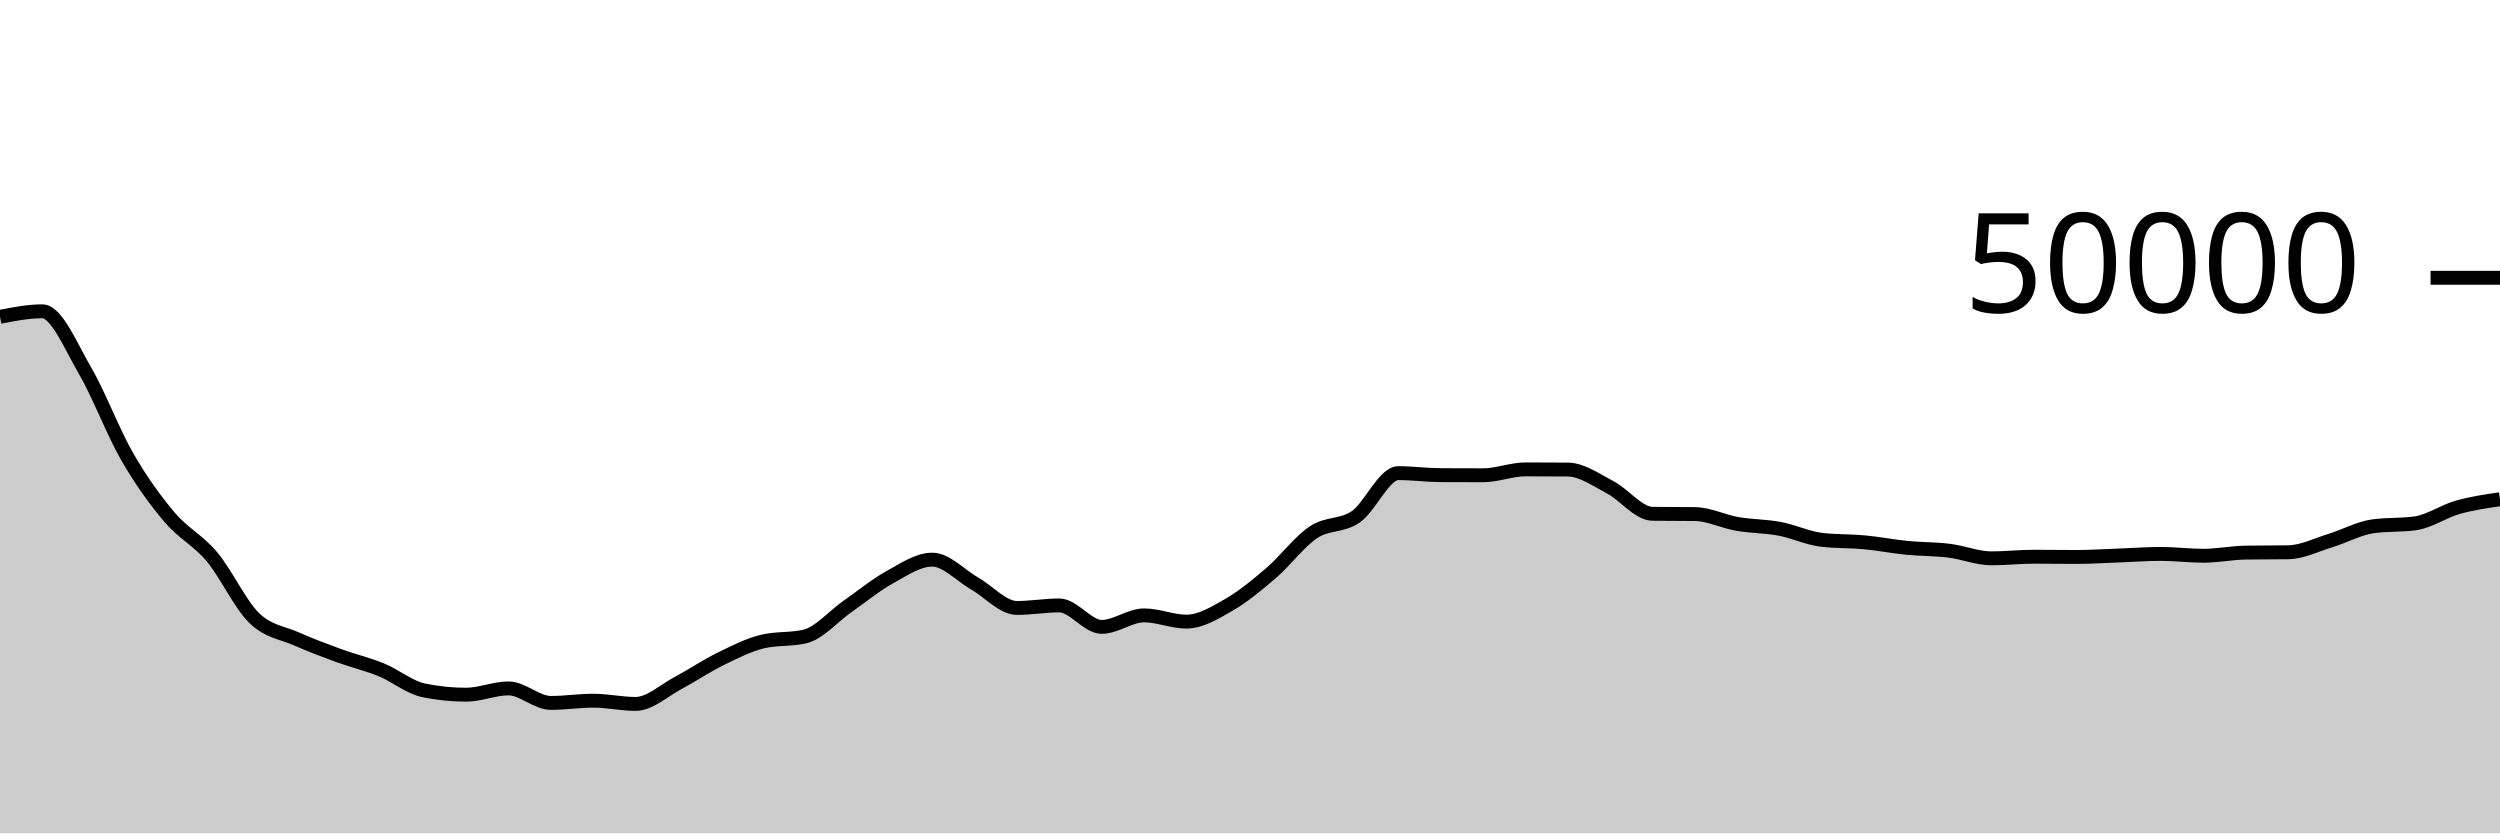
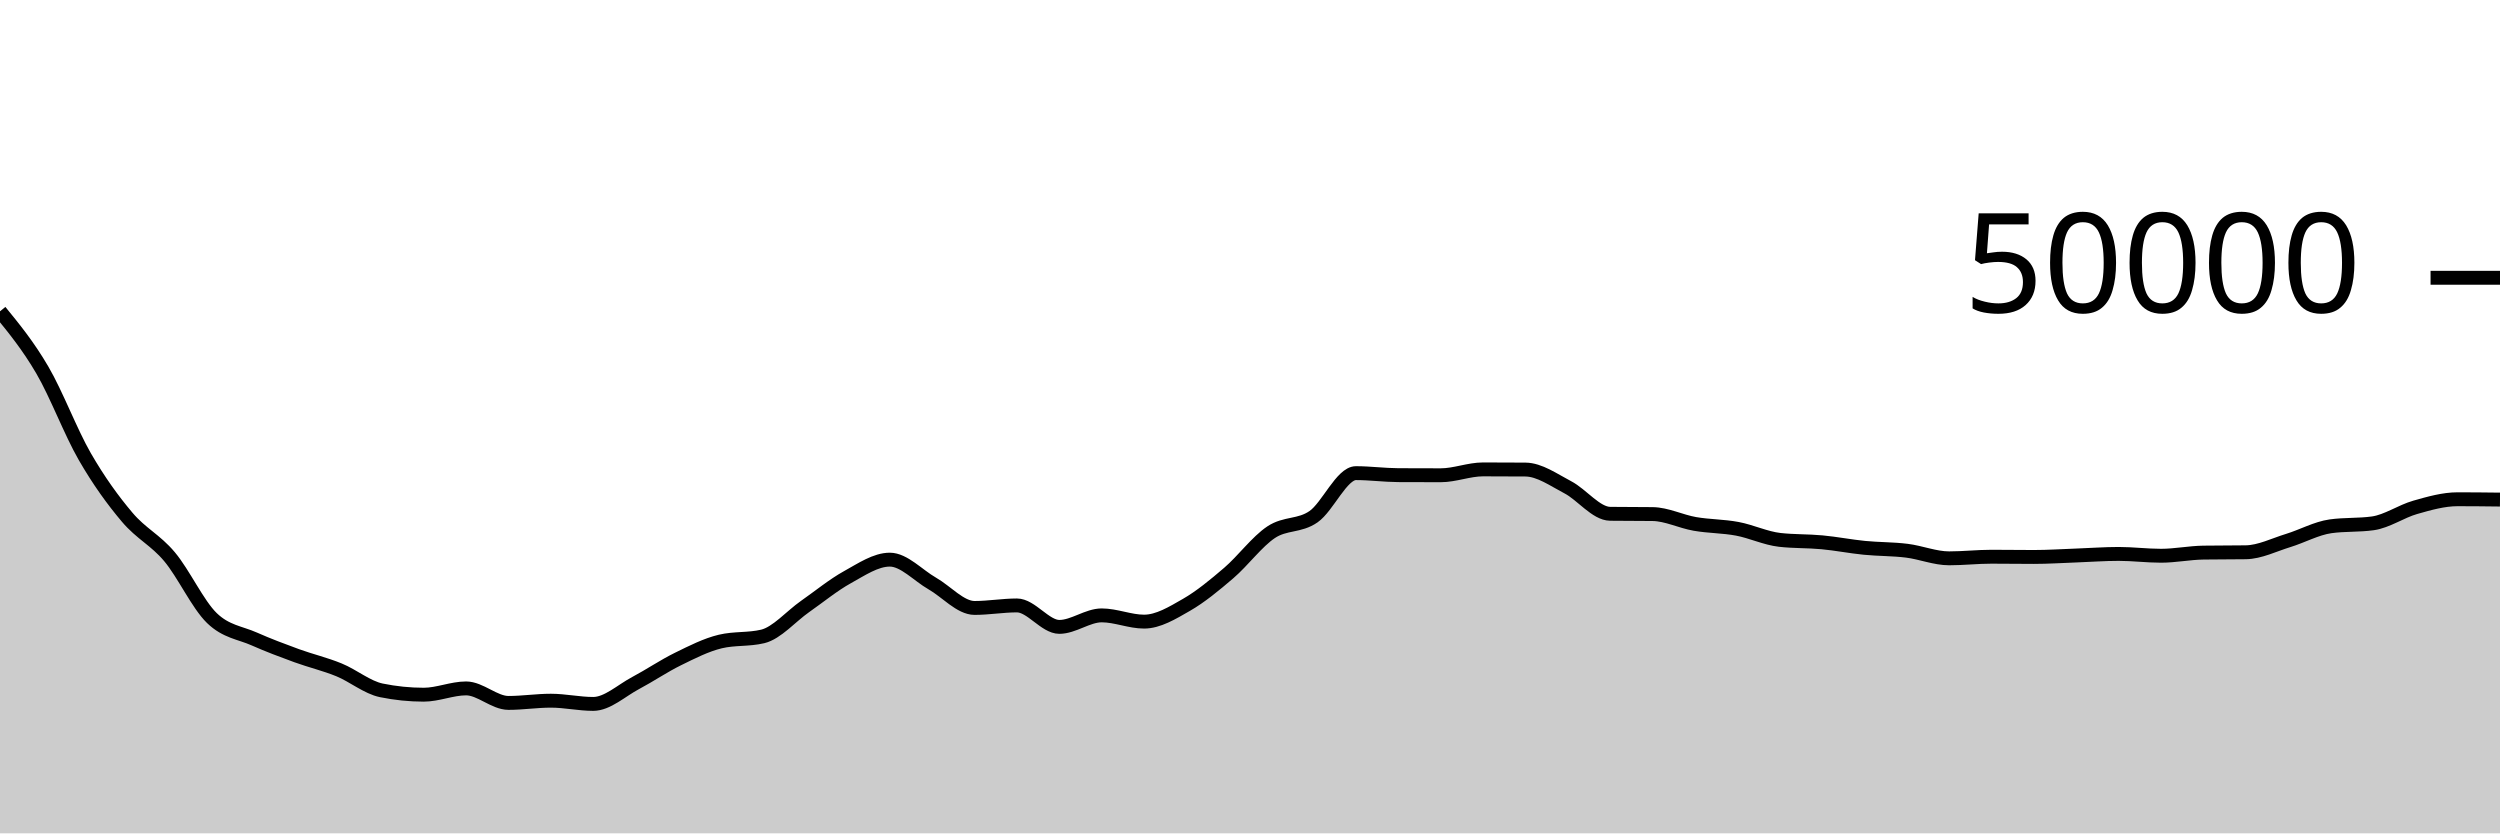
<svg xmlns="http://www.w3.org/2000/svg" viewBox="0 0 180 60">
  <g transform="translate(0,20)">
-     <path class="area" fill="rgba(0, 0, 0, 0.2)" d="M0,2.81C1.017,2.612,2.034,2.414,3.051,2.414C4.068,2.414,5.085,4.906,6.102,6.648C7.119,8.39,8.136,11.104,9.153,12.869C10.169,14.633,11.186,16.033,12.203,17.234C13.22,18.436,14.237,18.869,15.254,20.08C16.271,21.291,17.288,23.512,18.305,24.499C19.322,25.487,20.339,25.553,21.356,26.005C22.373,26.456,23.39,26.837,24.407,27.208C25.424,27.579,26.441,27.813,27.458,28.229C28.475,28.645,29.492,29.497,30.508,29.706C31.525,29.914,32.542,30.018,33.559,30.018C34.576,30.018,35.593,29.565,36.61,29.565C37.627,29.565,38.644,30.61,39.661,30.61C40.678,30.61,41.695,30.45,42.712,30.45C43.729,30.45,44.746,30.682,45.763,30.682C46.78,30.682,47.797,29.719,48.814,29.18C49.831,28.641,50.847,27.947,51.864,27.449C52.881,26.95,53.898,26.431,54.915,26.188C55.932,25.945,56.949,26.066,57.966,25.823C58.983,25.58,60,24.378,61.017,23.667C62.034,22.956,63.051,22.118,64.068,21.556C65.085,20.994,66.102,20.294,67.119,20.294C68.136,20.294,69.153,21.429,70.169,22.009C71.186,22.589,72.203,23.772,73.22,23.772C74.237,23.772,75.254,23.591,76.271,23.591C77.288,23.591,78.305,25.136,79.322,25.136C80.339,25.136,81.356,24.307,82.373,24.307C83.39,24.307,84.407,24.757,85.424,24.757C86.441,24.757,87.458,24.134,88.475,23.55C89.492,22.966,90.508,22.125,91.525,21.253C92.542,20.381,93.559,18.992,94.576,18.317C95.593,17.641,96.61,17.909,97.627,17.201C98.644,16.492,99.661,14.066,100.678,14.066C101.695,14.066,102.712,14.206,103.729,14.211C104.746,14.217,105.763,14.219,106.78,14.219C107.797,14.219,108.814,13.796,109.831,13.796C110.847,13.796,111.864,13.8,112.881,13.808C113.898,13.816,114.915,14.553,115.932,15.084C116.949,15.615,117.966,16.982,118.983,16.994C120,17.007,121.017,17.001,122.034,17.013C123.051,17.025,124.068,17.546,125.085,17.722C126.102,17.899,127.119,17.882,128.136,18.074C129.153,18.265,130.169,18.755,131.186,18.871C132.203,18.987,133.22,18.95,134.237,19.046C135.254,19.141,136.271,19.343,137.288,19.444C138.305,19.545,139.322,19.525,140.339,19.651C141.356,19.777,142.373,20.2,143.39,20.2C144.407,20.2,145.424,20.084,146.441,20.084C147.458,20.084,148.475,20.101,149.492,20.101C150.508,20.101,151.525,20.032,152.542,19.996C153.559,19.96,154.576,19.882,155.593,19.882C156.61,19.882,157.627,20.014,158.644,20.014C159.661,20.014,160.678,19.803,161.695,19.787C162.712,19.772,163.729,19.779,164.746,19.764C165.763,19.749,166.78,19.228,167.797,18.917C168.814,18.605,169.831,18.037,170.847,17.894C171.864,17.751,172.881,17.823,173.898,17.68C174.915,17.537,175.932,16.817,176.949,16.528C177.966,16.239,178.983,16.092,180,15.946L180,40C178.983,40,177.966,40,176.949,40C175.932,40,174.915,40,173.898,40C172.881,40,171.864,40,170.847,40C169.831,40,168.814,40,167.797,40C166.78,40,165.763,40,164.746,40C163.729,40,162.712,40,161.695,40C160.678,40,159.661,40,158.644,40C157.627,40,156.61,40,155.593,40C154.576,40,153.559,40,152.542,40C151.525,40,150.508,40,149.492,40C148.475,40,147.458,40,146.441,40C145.424,40,144.407,40,143.39,40C142.373,40,141.356,40,140.339,40C139.322,40,138.305,40,137.288,40C136.271,40,135.254,40,134.237,40C133.22,40,132.203,40,131.186,40C130.169,40,129.153,40,128.136,40C127.119,40,126.102,40,125.085,40C124.068,40,123.051,40,122.034,40C121.017,40,120,40,118.983,40C117.966,40,116.949,40,115.932,40C114.915,40,113.898,40,112.881,40C111.864,40,110.847,40,109.831,40C108.814,40,107.797,40,106.78,40C105.763,40,104.746,40,103.729,40C102.712,40,101.695,40,100.678,40C99.661,40,98.644,40,97.627,40C96.61,40,95.593,40,94.576,40C93.559,40,92.542,40,91.525,40C90.508,40,89.492,40,88.475,40C87.458,40,86.441,40,85.424,40C84.407,40,83.39,40,82.373,40C81.356,40,80.339,40,79.322,40C78.305,40,77.288,40,76.271,40C75.254,40,74.237,40,73.22,40C72.203,40,71.186,40,70.169,40C69.153,40,68.136,40,67.119,40C66.102,40,65.085,40,64.068,40C63.051,40,62.034,40,61.017,40C60,40,58.983,40,57.966,40C56.949,40,55.932,40,54.915,40C53.898,40,52.881,40,51.864,40C50.847,40,49.831,40,48.814,40C47.797,40,46.78,40,45.763,40C44.746,40,43.729,40,42.712,40C41.695,40,40.678,40,39.661,40C38.644,40,37.627,40,36.61,40C35.593,40,34.576,40,33.559,40C32.542,40,31.525,40,30.508,40C29.492,40,28.475,40,27.458,40C26.441,40,25.424,40,24.407,40C23.39,40,22.373,40,21.356,40C20.339,40,19.322,40,18.305,40C17.288,40,16.271,40,15.254,40C14.237,40,13.22,40,12.203,40C11.186,40,10.169,40,9.153,40C8.136,40,7.119,40,6.102,40C5.085,40,4.068,40,3.051,40C2.034,40,1.017,40,0,40Z" />
-     <path class="line" stroke="black" fill="none" d="M0,2.81C1.017,2.612,2.034,2.414,3.051,2.414C4.068,2.414,5.085,4.906,6.102,6.648C7.119,8.39,8.136,11.104,9.153,12.869C10.169,14.633,11.186,16.033,12.203,17.234C13.22,18.436,14.237,18.869,15.254,20.08C16.271,21.291,17.288,23.512,18.305,24.499C19.322,25.487,20.339,25.553,21.356,26.005C22.373,26.456,23.39,26.837,24.407,27.208C25.424,27.579,26.441,27.813,27.458,28.229C28.475,28.645,29.492,29.497,30.508,29.706C31.525,29.914,32.542,30.018,33.559,30.018C34.576,30.018,35.593,29.565,36.61,29.565C37.627,29.565,38.644,30.61,39.661,30.61C40.678,30.61,41.695,30.45,42.712,30.45C43.729,30.45,44.746,30.682,45.763,30.682C46.78,30.682,47.797,29.719,48.814,29.18C49.831,28.641,50.847,27.947,51.864,27.449C52.881,26.95,53.898,26.431,54.915,26.188C55.932,25.945,56.949,26.066,57.966,25.823C58.983,25.58,60,24.378,61.017,23.667C62.034,22.956,63.051,22.118,64.068,21.556C65.085,20.994,66.102,20.294,67.119,20.294C68.136,20.294,69.153,21.429,70.169,22.009C71.186,22.589,72.203,23.772,73.22,23.772C74.237,23.772,75.254,23.591,76.271,23.591C77.288,23.591,78.305,25.136,79.322,25.136C80.339,25.136,81.356,24.307,82.373,24.307C83.39,24.307,84.407,24.757,85.424,24.757C86.441,24.757,87.458,24.134,88.475,23.55C89.492,22.966,90.508,22.125,91.525,21.253C92.542,20.381,93.559,18.992,94.576,18.317C95.593,17.641,96.61,17.909,97.627,17.201C98.644,16.492,99.661,14.066,100.678,14.066C101.695,14.066,102.712,14.206,103.729,14.211C104.746,14.217,105.763,14.219,106.78,14.219C107.797,14.219,108.814,13.796,109.831,13.796C110.847,13.796,111.864,13.8,112.881,13.808C113.898,13.816,114.915,14.553,115.932,15.084C116.949,15.615,117.966,16.982,118.983,16.994C120,17.007,121.017,17.001,122.034,17.013C123.051,17.025,124.068,17.546,125.085,17.722C126.102,17.899,127.119,17.882,128.136,18.074C129.153,18.265,130.169,18.755,131.186,18.871C132.203,18.987,133.22,18.95,134.237,19.046C135.254,19.141,136.271,19.343,137.288,19.444C138.305,19.545,139.322,19.525,140.339,19.651C141.356,19.777,142.373,20.2,143.39,20.2C144.407,20.2,145.424,20.084,146.441,20.084C147.458,20.084,148.475,20.101,149.492,20.101C150.508,20.101,151.525,20.032,152.542,19.996C153.559,19.96,154.576,19.882,155.593,19.882C156.61,19.882,157.627,20.014,158.644,20.014C159.661,20.014,160.678,19.803,161.695,19.787C162.712,19.772,163.729,19.779,164.746,19.764C165.763,19.749,166.78,19.228,167.797,18.917C168.814,18.605,169.831,18.037,170.847,17.894C171.864,17.751,172.881,17.823,173.898,17.68C174.915,17.537,175.932,16.817,176.949,16.528C177.966,16.239,178.983,16.092,180,15.946" />
+     <path class="area" fill="rgba(0, 0, 0, 0.2)" d="M0,2.414C1.017,3.66,2.034,4.906,3.051,6.648C4.068,8.39,5.085,11.104,6.102,12.869C7.119,14.633,8.136,16.033,9.153,17.234C10.169,18.436,11.186,18.869,12.203,20.08C13.22,21.291,14.237,23.512,15.254,24.499C16.271,25.487,17.288,25.553,18.305,26.005C19.322,26.456,20.339,26.837,21.356,27.208C22.373,27.579,23.39,27.813,24.407,28.229C25.424,28.645,26.441,29.497,27.458,29.706C28.475,29.914,29.492,30.018,30.508,30.018C31.525,30.018,32.542,29.565,33.559,29.565C34.576,29.565,35.593,30.61,36.61,30.61C37.627,30.61,38.644,30.45,39.661,30.45C40.678,30.45,41.695,30.682,42.712,30.682C43.729,30.682,44.746,29.719,45.763,29.18C46.78,28.641,47.797,27.947,48.814,27.449C49.831,26.95,50.847,26.431,51.864,26.188C52.881,25.945,53.898,26.066,54.915,25.823C55.932,25.58,56.949,24.378,57.966,23.667C58.983,22.956,60,22.118,61.017,21.556C62.034,20.994,63.051,20.294,64.068,20.294C65.085,20.294,66.102,21.429,67.119,22.009C68.136,22.589,69.153,23.772,70.169,23.772C71.186,23.772,72.203,23.591,73.22,23.591C74.237,23.591,75.254,25.136,76.271,25.136C77.288,25.136,78.305,24.307,79.322,24.307C80.339,24.307,81.356,24.757,82.373,24.757C83.39,24.757,84.407,24.134,85.424,23.55C86.441,22.966,87.458,22.125,88.475,21.253C89.492,20.381,90.508,18.992,91.525,18.317C92.542,17.641,93.559,17.909,94.576,17.201C95.593,16.492,96.61,14.066,97.627,14.066C98.644,14.066,99.661,14.206,100.678,14.211C101.695,14.217,102.712,14.219,103.729,14.219C104.746,14.219,105.763,13.796,106.78,13.796C107.797,13.796,108.814,13.8,109.831,13.808C110.847,13.816,111.864,14.553,112.881,15.084C113.898,15.615,114.915,16.982,115.932,16.994C116.949,17.007,117.966,17.001,118.983,17.013C120,17.025,121.017,17.546,122.034,17.722C123.051,17.899,124.068,17.882,125.085,18.074C126.102,18.265,127.119,18.755,128.136,18.871C129.153,18.987,130.169,18.95,131.186,19.046C132.203,19.141,133.22,19.343,134.237,19.444C135.254,19.545,136.271,19.525,137.288,19.651C138.305,19.777,139.322,20.2,140.339,20.2C141.356,20.2,142.373,20.084,143.39,20.084C144.407,20.084,145.424,20.101,146.441,20.101C147.458,20.101,148.475,20.032,149.492,19.996C150.508,19.96,151.525,19.882,152.542,19.882C153.559,19.882,154.576,20.014,155.593,20.014C156.61,20.014,157.627,19.803,158.644,19.787C159.661,19.772,160.678,19.779,161.695,19.764C162.712,19.749,163.729,19.228,164.746,18.917C165.763,18.605,166.78,18.037,167.797,17.894C168.814,17.751,169.831,17.823,170.847,17.68C171.864,17.537,172.881,16.817,173.898,16.528C174.915,16.239,175.932,15.946,176.949,15.946C177.966,15.946,178.983,15.958,180,15.97L180,40C178.983,40,177.966,40,176.949,40C175.932,40,174.915,40,173.898,40C172.881,40,171.864,40,170.847,40C169.831,40,168.814,40,167.797,40C166.78,40,165.763,40,164.746,40C163.729,40,162.712,40,161.695,40C160.678,40,159.661,40,158.644,40C157.627,40,156.61,40,155.593,40C154.576,40,153.559,40,152.542,40C151.525,40,150.508,40,149.492,40C148.475,40,147.458,40,146.441,40C145.424,40,144.407,40,143.39,40C142.373,40,141.356,40,140.339,40C139.322,40,138.305,40,137.288,40C136.271,40,135.254,40,134.237,40C133.22,40,132.203,40,131.186,40C130.169,40,129.153,40,128.136,40C127.119,40,126.102,40,125.085,40C124.068,40,123.051,40,122.034,40C121.017,40,120,40,118.983,40C117.966,40,116.949,40,115.932,40C114.915,40,113.898,40,112.881,40C111.864,40,110.847,40,109.831,40C108.814,40,107.797,40,106.78,40C105.763,40,104.746,40,103.729,40C102.712,40,101.695,40,100.678,40C99.661,40,98.644,40,97.627,40C96.61,40,95.593,40,94.576,40C93.559,40,92.542,40,91.525,40C90.508,40,89.492,40,88.475,40C87.458,40,86.441,40,85.424,40C84.407,40,83.39,40,82.373,40C81.356,40,80.339,40,79.322,40C78.305,40,77.288,40,76.271,40C75.254,40,74.237,40,73.22,40C72.203,40,71.186,40,70.169,40C69.153,40,68.136,40,67.119,40C66.102,40,65.085,40,64.068,40C63.051,40,62.034,40,61.017,40C60,40,58.983,40,57.966,40C56.949,40,55.932,40,54.915,40C53.898,40,52.881,40,51.864,40C50.847,40,49.831,40,48.814,40C47.797,40,46.78,40,45.763,40C44.746,40,43.729,40,42.712,40C41.695,40,40.678,40,39.661,40C38.644,40,37.627,40,36.61,40C35.593,40,34.576,40,33.559,40C32.542,40,31.525,40,30.508,40C29.492,40,28.475,40,27.458,40C26.441,40,25.424,40,24.407,40C23.39,40,22.373,40,21.356,40C20.339,40,19.322,40,18.305,40C17.288,40,16.271,40,15.254,40C14.237,40,13.22,40,12.203,40C11.186,40,10.169,40,9.153,40C8.136,40,7.119,40,6.102,40C5.085,40,4.068,40,3.051,40C2.034,40,1.017,40,0,40Z" />
+     <path class="line" stroke="black" fill="none" d="M0,2.414C1.017,3.66,2.034,4.906,3.051,6.648C4.068,8.39,5.085,11.104,6.102,12.869C7.119,14.633,8.136,16.033,9.153,17.234C10.169,18.436,11.186,18.869,12.203,20.08C13.22,21.291,14.237,23.512,15.254,24.499C16.271,25.487,17.288,25.553,18.305,26.005C19.322,26.456,20.339,26.837,21.356,27.208C22.373,27.579,23.39,27.813,24.407,28.229C25.424,28.645,26.441,29.497,27.458,29.706C28.475,29.914,29.492,30.018,30.508,30.018C31.525,30.018,32.542,29.565,33.559,29.565C34.576,29.565,35.593,30.61,36.61,30.61C37.627,30.61,38.644,30.45,39.661,30.45C40.678,30.45,41.695,30.682,42.712,30.682C43.729,30.682,44.746,29.719,45.763,29.18C46.78,28.641,47.797,27.947,48.814,27.449C49.831,26.95,50.847,26.431,51.864,26.188C52.881,25.945,53.898,26.066,54.915,25.823C55.932,25.58,56.949,24.378,57.966,23.667C58.983,22.956,60,22.118,61.017,21.556C62.034,20.994,63.051,20.294,64.068,20.294C65.085,20.294,66.102,21.429,67.119,22.009C68.136,22.589,69.153,23.772,70.169,23.772C71.186,23.772,72.203,23.591,73.22,23.591C74.237,23.591,75.254,25.136,76.271,25.136C77.288,25.136,78.305,24.307,79.322,24.307C80.339,24.307,81.356,24.757,82.373,24.757C83.39,24.757,84.407,24.134,85.424,23.55C86.441,22.966,87.458,22.125,88.475,21.253C89.492,20.381,90.508,18.992,91.525,18.317C92.542,17.641,93.559,17.909,94.576,17.201C95.593,16.492,96.61,14.066,97.627,14.066C98.644,14.066,99.661,14.206,100.678,14.211C101.695,14.217,102.712,14.219,103.729,14.219C104.746,14.219,105.763,13.796,106.78,13.796C107.797,13.796,108.814,13.8,109.831,13.808C110.847,13.816,111.864,14.553,112.881,15.084C113.898,15.615,114.915,16.982,115.932,16.994C116.949,17.007,117.966,17.001,118.983,17.013C120,17.025,121.017,17.546,122.034,17.722C123.051,17.899,124.068,17.882,125.085,18.074C126.102,18.265,127.119,18.755,128.136,18.871C129.153,18.987,130.169,18.95,131.186,19.046C132.203,19.141,133.22,19.343,134.237,19.444C135.254,19.545,136.271,19.525,137.288,19.651C138.305,19.777,139.322,20.2,140.339,20.2C141.356,20.2,142.373,20.084,143.39,20.084C144.407,20.084,145.424,20.101,146.441,20.101C147.458,20.101,148.475,20.032,149.492,19.996C150.508,19.96,151.525,19.882,152.542,19.882C153.559,19.882,154.576,20.014,155.593,20.014C156.61,20.014,157.627,19.803,158.644,19.787C159.661,19.772,160.678,19.779,161.695,19.764C162.712,19.749,163.729,19.228,164.746,18.917C165.763,18.605,166.78,18.037,167.797,17.894C168.814,17.751,169.831,17.823,170.847,17.68C171.864,17.537,172.881,16.817,173.898,16.528C174.915,16.239,175.932,15.946,176.949,15.946C177.966,15.946,178.983,15.958,180,15.97" />
    <path class="axis-ceiling" stroke-width="1" stroke="black" fill="none" d="M175,0L180,0" />
    <text class="axis-ceiling-label" font-family="sans-serif" text-anchor="end" font-size="10px" x="170" y="2.5">50000</text>
  </g>
</svg>
